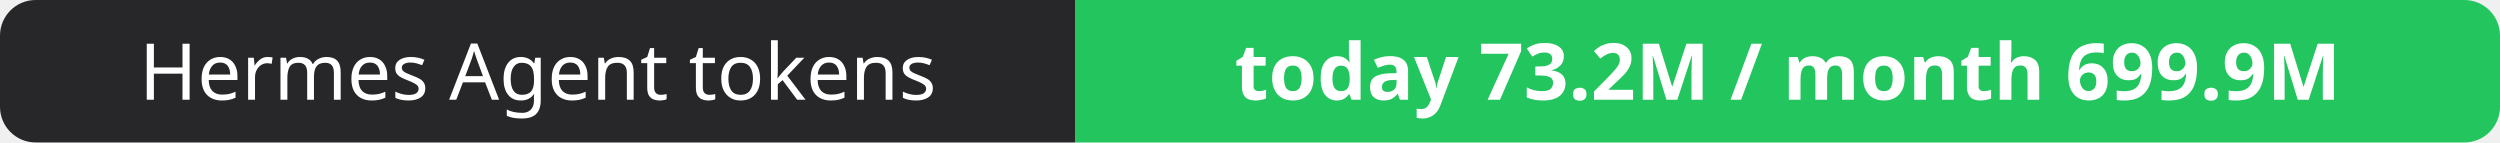
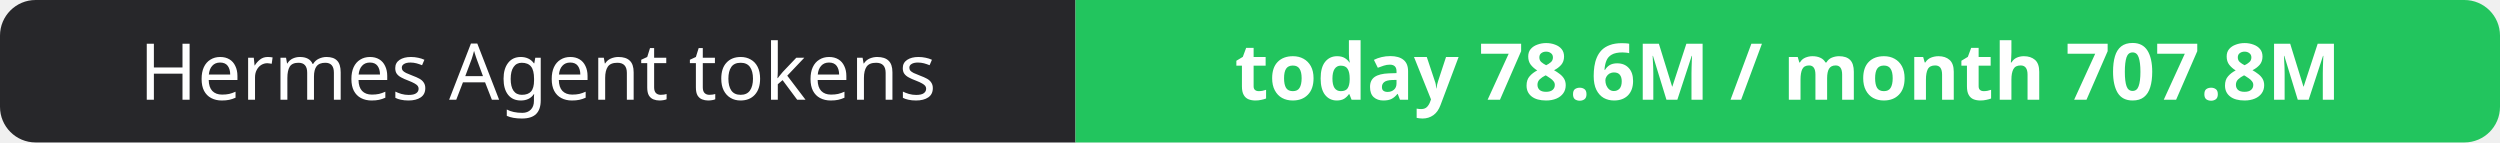
- <svg xmlns="http://www.w3.org/2000/svg" width="351" height="20" role="img" aria-label="Hermes Agent tokens: today 73.2M / month 699.9M">
+ <svg xmlns="http://www.w3.org/2000/svg" width="351" height="20" role="img" aria-label="Hermes Agent tokens: today 78.6M / month 707.8M">
  <clipPath id="r">
    <rect width="351" height="20" rx="5" fill="#fff" />
  </clipPath>
  <g clip-path="url(#r)">
    <rect width="151" height="20" fill="#27272a" />
    <rect x="151" width="200" height="20" fill="#22c55e" />
  </g>
  <g fill="#fff" text-anchor="middle" font-family="Verdana,Geneva,sans-serif" font-size="11">
    <text x="75.5" y="14">Hermes Agent tokens</text>
-     <text x="251.0" y="14" font-weight="700">today 73.2M / month 699.9M</text>
+     <text x="251.0" y="14" font-weight="700">today 78.6M / month 707.8M</text>
  </g>
</svg>
